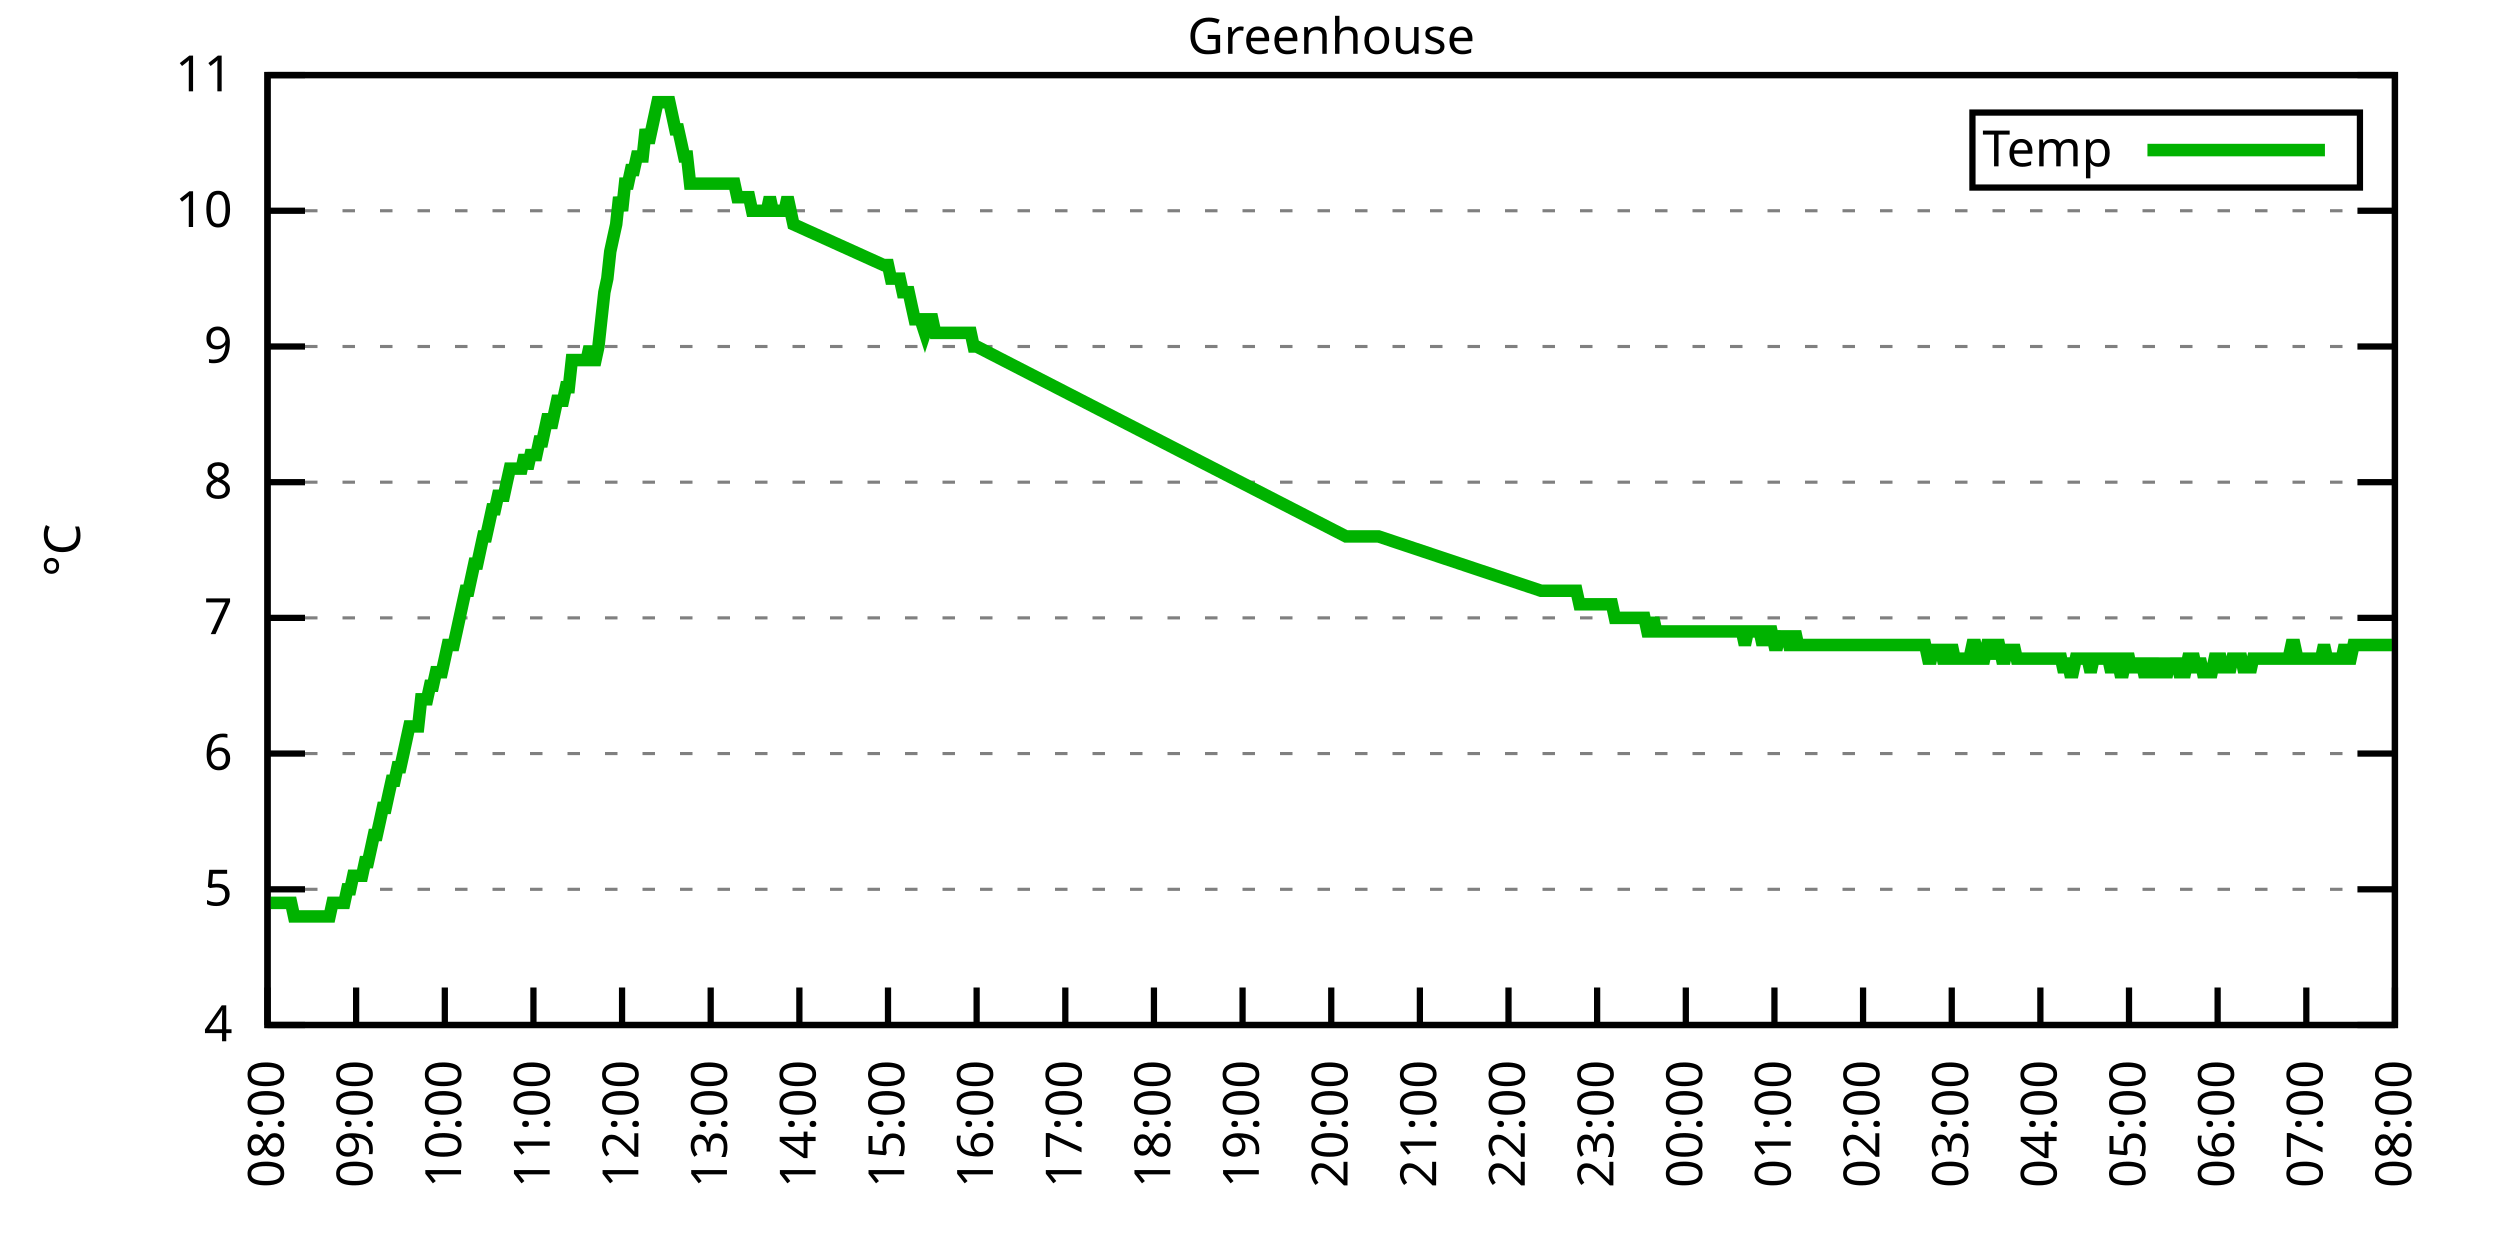
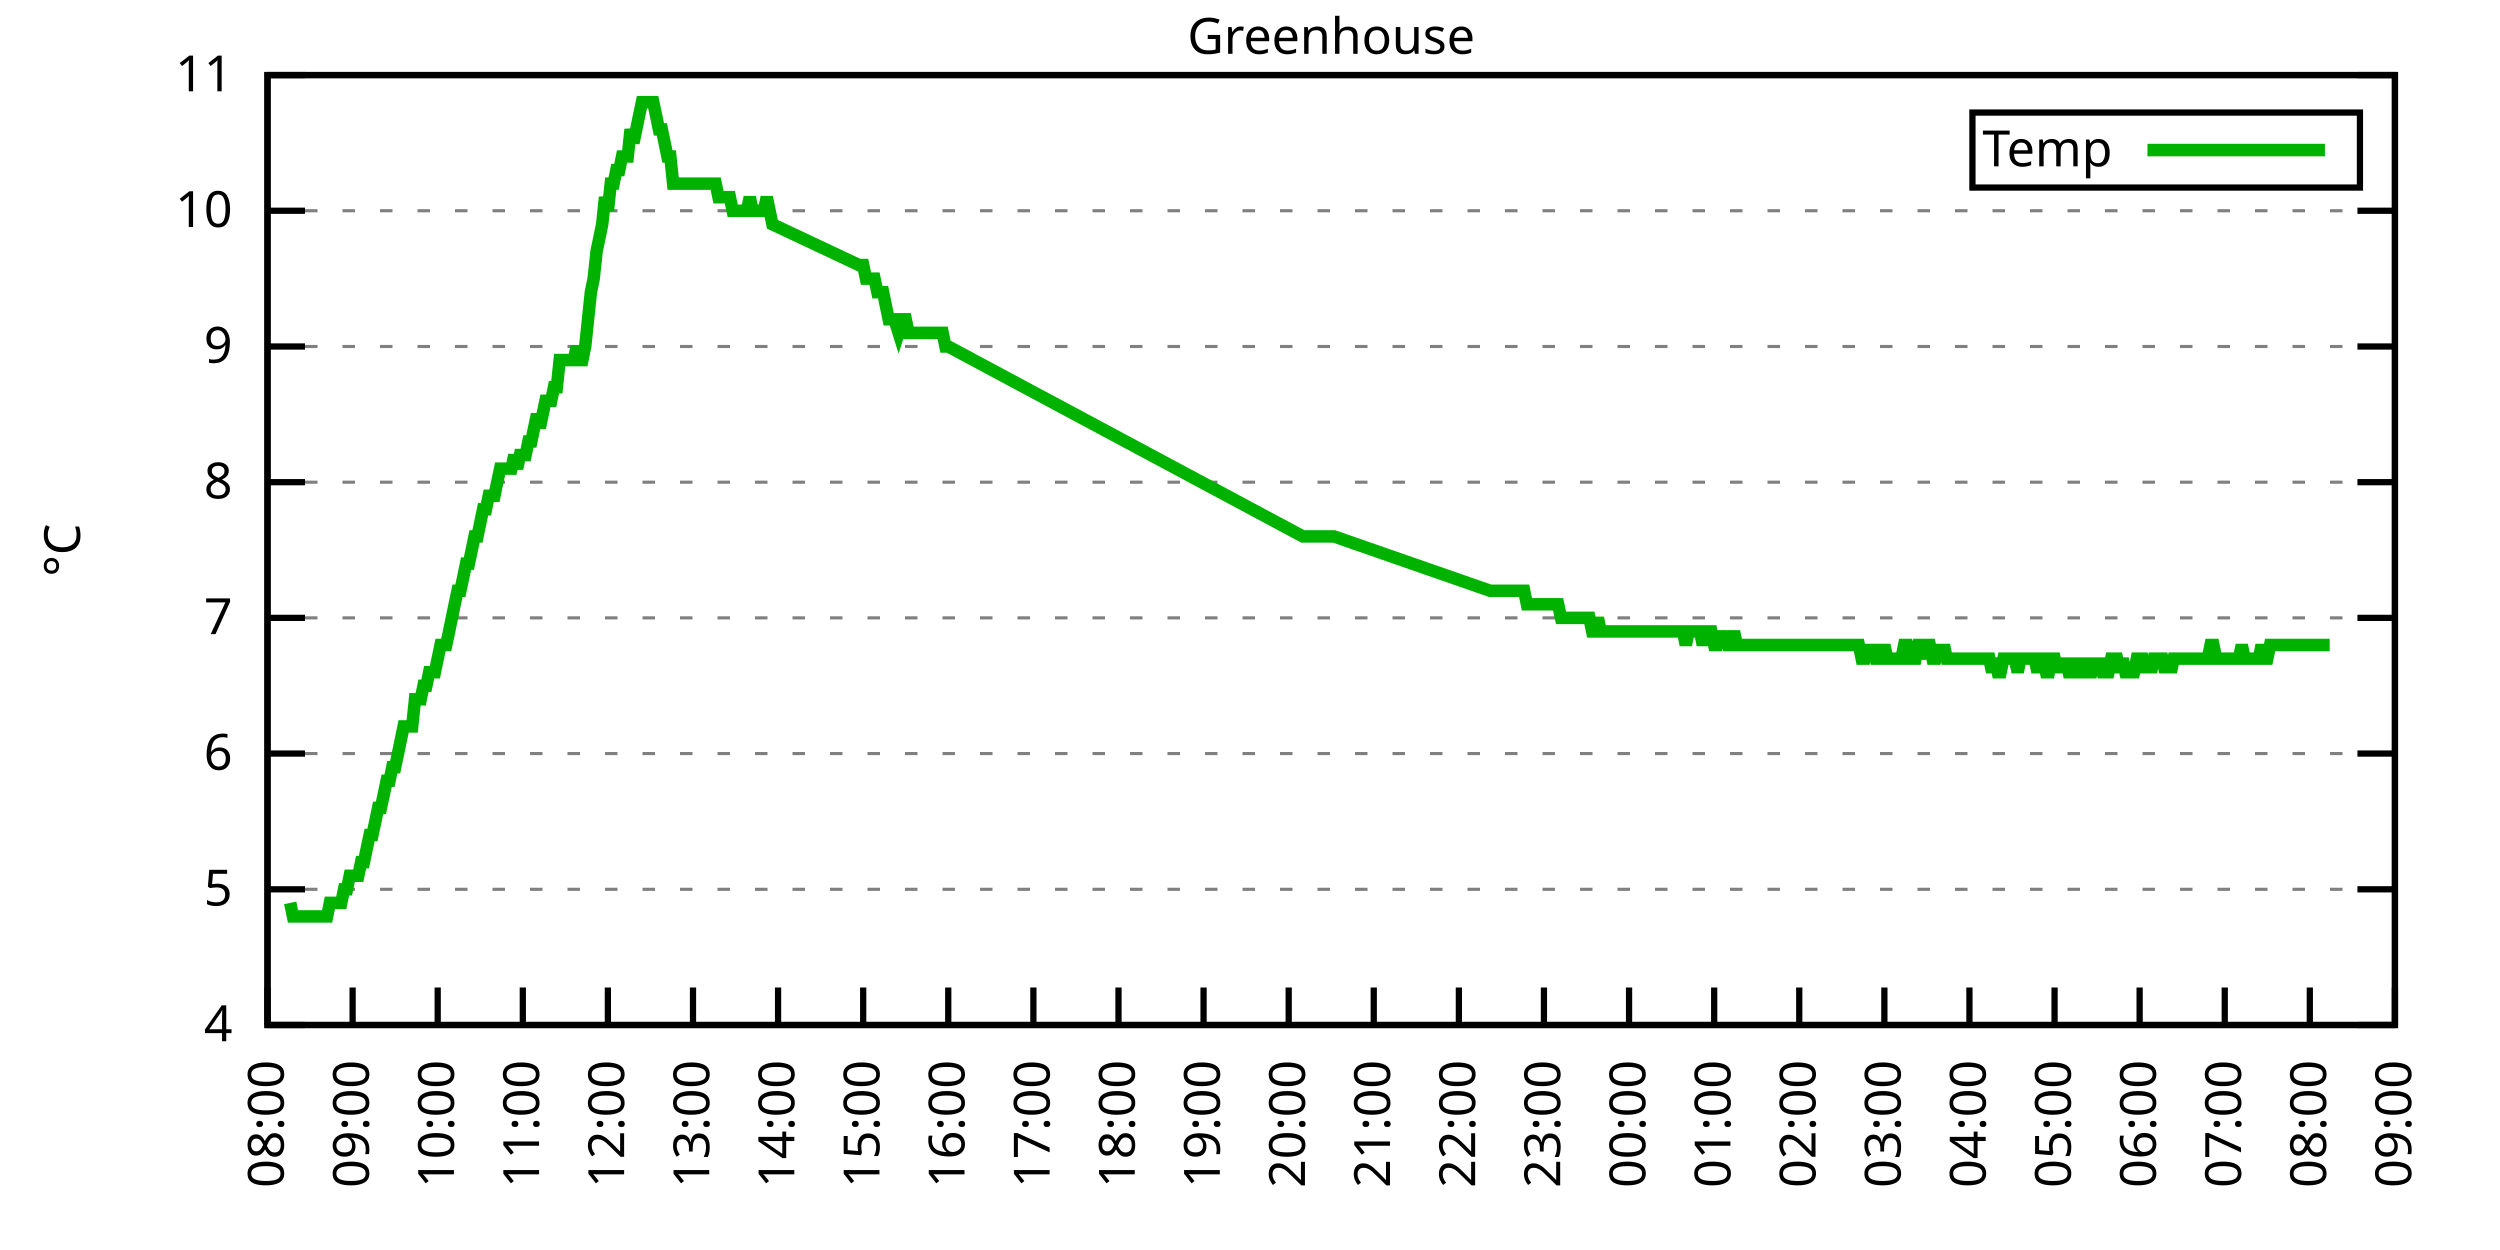
<svg xmlns="http://www.w3.org/2000/svg" xmlns:xlink="http://www.w3.org/1999/xlink" width="400" height="200" viewBox="0 0 400 200">
  <g id="gnuplot_canvas">
    <rect x="0" y="0" width="400" height="200" fill="none" />
    <defs>
      <circle id="gpDot" r="0.5" stroke-width="0.5" stroke="currentColor" />
      <path id="gpPt0" stroke-width="0.333" stroke="currentColor" d="M-1,0 h2 M0,-1 v2" />
      <path id="gpPt1" stroke-width="0.333" stroke="currentColor" d="M-1,-1 L1,1 M1,-1 L-1,1" />
      <path id="gpPt2" stroke-width="0.333" stroke="currentColor" d="M-1,0 L1,0 M0,-1 L0,1 M-1,-1 L1,1 M-1,1 L1,-1" />
      <rect id="gpPt3" stroke-width="0.333" stroke="currentColor" x="-1" y="-1" width="2" height="2" />
      <rect id="gpPt4" stroke-width="0.333" stroke="currentColor" fill="currentColor" x="-1" y="-1" width="2" height="2" />
      <circle id="gpPt5" stroke-width="0.333" stroke="currentColor" cx="0" cy="0" r="1" />
      <use xlink:href="#gpPt5" id="gpPt6" fill="currentColor" stroke="none" />
      <path id="gpPt7" stroke-width="0.333" stroke="currentColor" d="M0,-1.33 L-1.33,0.67 L1.33,0.67 z" />
      <use xlink:href="#gpPt7" id="gpPt8" fill="currentColor" stroke="none" />
      <use xlink:href="#gpPt7" id="gpPt9" stroke="currentColor" transform="rotate(180)" />
      <use xlink:href="#gpPt9" id="gpPt10" fill="currentColor" stroke="none" />
      <use xlink:href="#gpPt3" id="gpPt11" stroke="currentColor" transform="rotate(45)" />
      <use xlink:href="#gpPt11" id="gpPt12" fill="currentColor" stroke="none" />
      <path id="gpPt13" stroke-width="0.333" stroke="currentColor" d="M0,1.330 L1.265,0.411 L0.782,-1.067 L-0.782,-1.076 L-1.265,0.411 z" />
      <use xlink:href="#gpPt13" id="gpPt14" fill="currentColor" stroke="none" />
      <filter id="textbox" filterUnits="objectBoundingBox" x="0" y="0" height="1" width="1">
        <feFlood flood-color="white" flood-opacity="1" result="bgnd" />
        <feComposite in="SourceGraphic" in2="bgnd" operator="atop" />
      </filter>
      <filter id="greybox" filterUnits="objectBoundingBox" x="0" y="0" height="1" width="1">
        <feFlood flood-color="lightgrey" flood-opacity="1" result="grey" />
        <feComposite in="SourceGraphic" in2="grey" operator="atop" />
      </filter>
    </defs>
    <g fill="none" color="white" stroke="currentColor" stroke-width="1.00" stroke-linecap="butt" stroke-linejoin="miter">
</g>
    <g fill="none" color="black" stroke="currentColor" stroke-width="1.00" stroke-linecap="butt" stroke-linejoin="miter">
      <g stroke="none" shape-rendering="crispEdges">
        <polygon fill="rgb(255, 255, 255)" points="42.80,164.00 383.18,164.00 383.18,12.02 42.80,12.02 " />
      </g>
    </g>
    <g fill="none" color="black" stroke="currentColor" stroke-width="1.00" stroke-linecap="butt" stroke-linejoin="miter">
</g>
    <g fill="none" color="black" stroke="black" stroke-width="0.50" stroke-linecap="butt" stroke-linejoin="miter">
</g>
    <g fill="none" color="gray" stroke="currentColor" stroke-width="0.50" stroke-linecap="butt" stroke-linejoin="miter">
      <path stroke="gray" stroke-dasharray="2,4" class="gridline" d="M42.80,164.00 L383.19,164.00  " />
    </g>
    <g fill="none" color="gray" stroke="gray" stroke-width="1.00" stroke-linecap="butt" stroke-linejoin="miter">
</g>
    <g fill="none" color="black" stroke="currentColor" stroke-width="1.00" stroke-linecap="butt" stroke-linejoin="miter">
      <path stroke="black" d="M42.80,164.00 L48.80,164.00 M383.19,164.00 L377.19,164.00  " />
      <g transform="translate(37.20,166.60)" stroke="none" fill="black" font-family="Sans" font-size="8.00" text-anchor="end">
        <text>
          <tspan font-family="Sans"> 4</tspan>
        </text>
      </g>
    </g>
    <g fill="none" color="black" stroke="currentColor" stroke-width="1.00" stroke-linecap="butt" stroke-linejoin="miter">
</g>
    <g fill="none" color="black" stroke="black" stroke-width="0.50" stroke-linecap="butt" stroke-linejoin="miter">
</g>
    <g fill="none" color="gray" stroke="currentColor" stroke-width="0.50" stroke-linecap="butt" stroke-linejoin="miter">
      <path stroke="gray" stroke-dasharray="2,4" class="gridline" d="M42.80,142.29 L383.19,142.29  " />
    </g>
    <g fill="none" color="gray" stroke="gray" stroke-width="1.00" stroke-linecap="butt" stroke-linejoin="miter">
</g>
    <g fill="none" color="black" stroke="currentColor" stroke-width="1.00" stroke-linecap="butt" stroke-linejoin="miter">
      <path stroke="black" d="M42.80,142.29 L48.80,142.29 M383.19,142.29 L377.19,142.29  " />
      <g transform="translate(37.20,144.89)" stroke="none" fill="black" font-family="Sans" font-size="8.00" text-anchor="end">
        <text>
          <tspan font-family="Sans"> 5</tspan>
        </text>
      </g>
    </g>
    <g fill="none" color="black" stroke="currentColor" stroke-width="1.00" stroke-linecap="butt" stroke-linejoin="miter">
</g>
    <g fill="none" color="black" stroke="black" stroke-width="0.50" stroke-linecap="butt" stroke-linejoin="miter">
</g>
    <g fill="none" color="gray" stroke="currentColor" stroke-width="0.50" stroke-linecap="butt" stroke-linejoin="miter">
      <path stroke="gray" stroke-dasharray="2,4" class="gridline" d="M42.80,120.57 L383.19,120.57  " />
    </g>
    <g fill="none" color="gray" stroke="gray" stroke-width="1.00" stroke-linecap="butt" stroke-linejoin="miter">
</g>
    <g fill="none" color="black" stroke="currentColor" stroke-width="1.00" stroke-linecap="butt" stroke-linejoin="miter">
      <path stroke="black" d="M42.80,120.57 L48.80,120.57 M383.19,120.57 L377.19,120.57  " />
      <g transform="translate(37.20,123.17)" stroke="none" fill="black" font-family="Sans" font-size="8.00" text-anchor="end">
        <text>
          <tspan font-family="Sans"> 6</tspan>
        </text>
      </g>
    </g>
    <g fill="none" color="black" stroke="currentColor" stroke-width="1.00" stroke-linecap="butt" stroke-linejoin="miter">
</g>
    <g fill="none" color="black" stroke="black" stroke-width="0.50" stroke-linecap="butt" stroke-linejoin="miter">
</g>
    <g fill="none" color="gray" stroke="currentColor" stroke-width="0.50" stroke-linecap="butt" stroke-linejoin="miter">
      <path stroke="gray" stroke-dasharray="2,4" class="gridline" d="M42.80,98.86 L383.19,98.86  " />
    </g>
    <g fill="none" color="gray" stroke="gray" stroke-width="1.00" stroke-linecap="butt" stroke-linejoin="miter">
</g>
    <g fill="none" color="black" stroke="currentColor" stroke-width="1.00" stroke-linecap="butt" stroke-linejoin="miter">
      <path stroke="black" d="M42.80,98.86 L48.80,98.86 M383.19,98.86 L377.19,98.86  " />
      <g transform="translate(37.20,101.46)" stroke="none" fill="black" font-family="Sans" font-size="8.00" text-anchor="end">
        <text>
          <tspan font-family="Sans"> 7</tspan>
        </text>
      </g>
    </g>
    <g fill="none" color="black" stroke="currentColor" stroke-width="1.00" stroke-linecap="butt" stroke-linejoin="miter">
</g>
    <g fill="none" color="black" stroke="black" stroke-width="0.50" stroke-linecap="butt" stroke-linejoin="miter">
</g>
    <g fill="none" color="gray" stroke="currentColor" stroke-width="0.50" stroke-linecap="butt" stroke-linejoin="miter">
      <path stroke="gray" stroke-dasharray="2,4" class="gridline" d="M42.80,77.15 L383.19,77.15  " />
    </g>
    <g fill="none" color="gray" stroke="gray" stroke-width="1.00" stroke-linecap="butt" stroke-linejoin="miter">
</g>
    <g fill="none" color="black" stroke="currentColor" stroke-width="1.00" stroke-linecap="butt" stroke-linejoin="miter">
      <path stroke="black" d="M42.80,77.15 L48.80,77.15 M383.19,77.15 L377.19,77.15  " />
      <g transform="translate(37.20,79.75)" stroke="none" fill="black" font-family="Sans" font-size="8.00" text-anchor="end">
        <text>
          <tspan font-family="Sans"> 8</tspan>
        </text>
      </g>
    </g>
    <g fill="none" color="black" stroke="currentColor" stroke-width="1.00" stroke-linecap="butt" stroke-linejoin="miter">
</g>
    <g fill="none" color="black" stroke="black" stroke-width="0.50" stroke-linecap="butt" stroke-linejoin="miter">
</g>
    <g fill="none" color="gray" stroke="currentColor" stroke-width="0.50" stroke-linecap="butt" stroke-linejoin="miter">
      <path stroke="gray" stroke-dasharray="2,4" class="gridline" d="M42.80,55.44 L383.19,55.44  " />
    </g>
    <g fill="none" color="gray" stroke="gray" stroke-width="1.00" stroke-linecap="butt" stroke-linejoin="miter">
</g>
    <g fill="none" color="black" stroke="currentColor" stroke-width="1.00" stroke-linecap="butt" stroke-linejoin="miter">
      <path stroke="black" d="M42.80,55.44 L48.80,55.44 M383.19,55.44 L377.19,55.44  " />
      <g transform="translate(37.20,58.04)" stroke="none" fill="black" font-family="Sans" font-size="8.00" text-anchor="end">
        <text>
          <tspan font-family="Sans"> 9</tspan>
        </text>
      </g>
    </g>
    <g fill="none" color="black" stroke="currentColor" stroke-width="1.00" stroke-linecap="butt" stroke-linejoin="miter">
</g>
    <g fill="none" color="black" stroke="black" stroke-width="0.50" stroke-linecap="butt" stroke-linejoin="miter">
</g>
    <g fill="none" color="gray" stroke="currentColor" stroke-width="0.50" stroke-linecap="butt" stroke-linejoin="miter">
      <path stroke="gray" stroke-dasharray="2,4" class="gridline" d="M42.80,33.72 L383.19,33.72  " />
    </g>
    <g fill="none" color="gray" stroke="gray" stroke-width="1.00" stroke-linecap="butt" stroke-linejoin="miter">
</g>
    <g fill="none" color="black" stroke="currentColor" stroke-width="1.00" stroke-linecap="butt" stroke-linejoin="miter">
      <path stroke="black" d="M42.80,33.72 L48.80,33.72 M383.19,33.72 L377.19,33.72  " />
      <g transform="translate(37.20,36.32)" stroke="none" fill="black" font-family="Sans" font-size="8.00" text-anchor="end">
        <text>
          <tspan font-family="Sans"> 10</tspan>
        </text>
      </g>
    </g>
    <g fill="none" color="black" stroke="currentColor" stroke-width="1.00" stroke-linecap="butt" stroke-linejoin="miter">
</g>
    <g fill="none" color="black" stroke="black" stroke-width="0.50" stroke-linecap="butt" stroke-linejoin="miter">
</g>
    <g fill="none" color="gray" stroke="currentColor" stroke-width="0.50" stroke-linecap="butt" stroke-linejoin="miter">
      <path stroke="gray" stroke-dasharray="2,4" class="gridline" d="M42.80,12.01 L383.19,12.01  " />
    </g>
    <g fill="none" color="gray" stroke="gray" stroke-width="1.00" stroke-linecap="butt" stroke-linejoin="miter">
</g>
    <g fill="none" color="black" stroke="currentColor" stroke-width="1.00" stroke-linecap="butt" stroke-linejoin="miter">
      <path stroke="black" d="M42.80,12.01 L48.80,12.01 M383.19,12.01 L377.19,12.01  " />
      <g transform="translate(37.20,14.61)" stroke="none" fill="black" font-family="Sans" font-size="8.00" text-anchor="end">
        <text>
          <tspan font-family="Sans"> 11</tspan>
        </text>
      </g>
    </g>
    <g fill="none" color="black" stroke="currentColor" stroke-width="1.00" stroke-linecap="butt" stroke-linejoin="miter">
      <path stroke="black" d="M42.80,164.00 L42.80,158.00  " />
      <g transform="translate(45.40,169.60) rotate(270.00)" stroke="none" fill="black" font-family="Sans" font-size="8.00" text-anchor="end">
        <text>
          <tspan font-family="Sans">08:00</tspan>
        </text>
      </g>
    </g>
    <g fill="none" color="black" stroke="currentColor" stroke-width="1.00" stroke-linecap="butt" stroke-linejoin="miter">
-       <path stroke="black" d="M56.98,164.00 L56.98,158.00  " />
-       <g transform="translate(59.58,169.60) rotate(270.00)" stroke="none" fill="black" font-family="Sans" font-size="8.00" text-anchor="end">
+       <path stroke="black" d="M56.42,164.00 L56.42,158.00  " />
+       <g transform="translate(59.02,169.60) rotate(270.00)" stroke="none" fill="black" font-family="Sans" font-size="8.00" text-anchor="end">
        <text>
          <tspan font-family="Sans">09:00</tspan>
        </text>
      </g>
    </g>
    <g fill="none" color="black" stroke="currentColor" stroke-width="1.00" stroke-linecap="butt" stroke-linejoin="miter">
-       <path stroke="black" d="M71.17,164.00 L71.17,158.00  " />
-       <g transform="translate(73.77,169.60) rotate(270.00)" stroke="none" fill="black" font-family="Sans" font-size="8.00" text-anchor="end">
+       <path stroke="black" d="M70.03,164.00 L70.03,158.00  " />
+       <g transform="translate(72.63,169.60) rotate(270.00)" stroke="none" fill="black" font-family="Sans" font-size="8.00" text-anchor="end">
        <text>
          <tspan font-family="Sans">10:00</tspan>
        </text>
      </g>
    </g>
    <g fill="none" color="black" stroke="currentColor" stroke-width="1.00" stroke-linecap="butt" stroke-linejoin="miter">
-       <path stroke="black" d="M85.35,164.00 L85.35,158.00  " />
-       <g transform="translate(87.95,169.60) rotate(270.00)" stroke="none" fill="black" font-family="Sans" font-size="8.00" text-anchor="end">
+       <path stroke="black" d="M83.65,164.00 L83.65,158.00  " />
+       <g transform="translate(86.25,169.60) rotate(270.00)" stroke="none" fill="black" font-family="Sans" font-size="8.00" text-anchor="end">
        <text>
          <tspan font-family="Sans">11:00</tspan>
        </text>
      </g>
    </g>
    <g fill="none" color="black" stroke="currentColor" stroke-width="1.00" stroke-linecap="butt" stroke-linejoin="miter">
-       <path stroke="black" d="M99.53,164.00 L99.53,158.00  " />
-       <g transform="translate(102.13,169.60) rotate(270.00)" stroke="none" fill="black" font-family="Sans" font-size="8.00" text-anchor="end">
+       <path stroke="black" d="M97.26,164.00 L97.26,158.00  " />
+       <g transform="translate(99.86,169.60) rotate(270.00)" stroke="none" fill="black" font-family="Sans" font-size="8.00" text-anchor="end">
        <text>
          <tspan font-family="Sans">12:00</tspan>
        </text>
      </g>
    </g>
    <g fill="none" color="black" stroke="currentColor" stroke-width="1.00" stroke-linecap="butt" stroke-linejoin="miter">
-       <path stroke="black" d="M113.71,164.00 L113.71,158.00  " />
-       <g transform="translate(116.31,169.60) rotate(270.00)" stroke="none" fill="black" font-family="Sans" font-size="8.00" text-anchor="end">
+       <path stroke="black" d="M110.88,164.00 L110.88,158.00  " />
+       <g transform="translate(113.48,169.60) rotate(270.00)" stroke="none" fill="black" font-family="Sans" font-size="8.00" text-anchor="end">
        <text>
          <tspan font-family="Sans">13:00</tspan>
        </text>
      </g>
    </g>
    <g fill="none" color="black" stroke="currentColor" stroke-width="1.00" stroke-linecap="butt" stroke-linejoin="miter">
-       <path stroke="black" d="M127.90,164.00 L127.90,158.00  " />
-       <g transform="translate(130.50,169.60) rotate(270.00)" stroke="none" fill="black" font-family="Sans" font-size="8.00" text-anchor="end">
+       <path stroke="black" d="M124.49,164.00 L124.49,158.00  " />
+       <g transform="translate(127.09,169.60) rotate(270.00)" stroke="none" fill="black" font-family="Sans" font-size="8.00" text-anchor="end">
        <text>
          <tspan font-family="Sans">14:00</tspan>
        </text>
      </g>
    </g>
    <g fill="none" color="black" stroke="currentColor" stroke-width="1.00" stroke-linecap="butt" stroke-linejoin="miter">
-       <path stroke="black" d="M142.08,164.00 L142.08,158.00  " />
-       <g transform="translate(144.68,169.60) rotate(270.00)" stroke="none" fill="black" font-family="Sans" font-size="8.00" text-anchor="end">
+       <path stroke="black" d="M138.11,164.00 L138.11,158.00  " />
+       <g transform="translate(140.71,169.60) rotate(270.00)" stroke="none" fill="black" font-family="Sans" font-size="8.00" text-anchor="end">
        <text>
          <tspan font-family="Sans">15:00</tspan>
        </text>
      </g>
    </g>
    <g fill="none" color="black" stroke="currentColor" stroke-width="1.00" stroke-linecap="butt" stroke-linejoin="miter">
-       <path stroke="black" d="M156.26,164.00 L156.26,158.00  " />
-       <g transform="translate(158.86,169.60) rotate(270.00)" stroke="none" fill="black" font-family="Sans" font-size="8.00" text-anchor="end">
+       <path stroke="black" d="M151.72,164.00 L151.72,158.00  " />
+       <g transform="translate(154.32,169.60) rotate(270.00)" stroke="none" fill="black" font-family="Sans" font-size="8.00" text-anchor="end">
        <text>
          <tspan font-family="Sans">16:00</tspan>
        </text>
      </g>
    </g>
    <g fill="none" color="black" stroke="currentColor" stroke-width="1.00" stroke-linecap="butt" stroke-linejoin="miter">
-       <path stroke="black" d="M170.45,164.00 L170.45,158.00  " />
-       <g transform="translate(173.05,169.60) rotate(270.00)" stroke="none" fill="black" font-family="Sans" font-size="8.00" text-anchor="end">
+       <path stroke="black" d="M165.34,164.00 L165.34,158.00  " />
+       <g transform="translate(167.94,169.60) rotate(270.00)" stroke="none" fill="black" font-family="Sans" font-size="8.00" text-anchor="end">
        <text>
          <tspan font-family="Sans">17:00</tspan>
        </text>
      </g>
    </g>
    <g fill="none" color="black" stroke="currentColor" stroke-width="1.00" stroke-linecap="butt" stroke-linejoin="miter">
-       <path stroke="black" d="M184.63,164.00 L184.63,158.00  " />
-       <g transform="translate(187.23,169.60) rotate(270.00)" stroke="none" fill="black" font-family="Sans" font-size="8.00" text-anchor="end">
+       <path stroke="black" d="M178.96,164.00 L178.96,158.00  " />
+       <g transform="translate(181.56,169.60) rotate(270.00)" stroke="none" fill="black" font-family="Sans" font-size="8.00" text-anchor="end">
        <text>
          <tspan font-family="Sans">18:00</tspan>
        </text>
      </g>
    </g>
    <g fill="none" color="black" stroke="currentColor" stroke-width="1.00" stroke-linecap="butt" stroke-linejoin="miter">
-       <path stroke="black" d="M198.81,164.00 L198.81,158.00  " />
-       <g transform="translate(201.41,169.60) rotate(270.00)" stroke="none" fill="black" font-family="Sans" font-size="8.00" text-anchor="end">
+       <path stroke="black" d="M192.57,164.00 L192.57,158.00  " />
+       <g transform="translate(195.17,169.60) rotate(270.00)" stroke="none" fill="black" font-family="Sans" font-size="8.00" text-anchor="end">
        <text>
          <tspan font-family="Sans">19:00</tspan>
        </text>
      </g>
    </g>
    <g fill="none" color="black" stroke="currentColor" stroke-width="1.00" stroke-linecap="butt" stroke-linejoin="miter">
-       <path stroke="black" d="M213.00,164.00 L213.00,158.00  " />
-       <g transform="translate(215.60,169.60) rotate(270.00)" stroke="none" fill="black" font-family="Sans" font-size="8.00" text-anchor="end">
+       <path stroke="black" d="M206.19,164.00 L206.19,158.00  " />
+       <g transform="translate(208.79,169.60) rotate(270.00)" stroke="none" fill="black" font-family="Sans" font-size="8.00" text-anchor="end">
        <text>
          <tspan font-family="Sans">20:00</tspan>
        </text>
      </g>
    </g>
    <g fill="none" color="black" stroke="currentColor" stroke-width="1.00" stroke-linecap="butt" stroke-linejoin="miter">
-       <path stroke="black" d="M227.18,164.00 L227.18,158.00  " />
-       <g transform="translate(229.78,169.60) rotate(270.00)" stroke="none" fill="black" font-family="Sans" font-size="8.00" text-anchor="end">
+       <path stroke="black" d="M219.80,164.00 L219.80,158.00  " />
+       <g transform="translate(222.40,169.60) rotate(270.00)" stroke="none" fill="black" font-family="Sans" font-size="8.00" text-anchor="end">
        <text>
          <tspan font-family="Sans">21:00</tspan>
        </text>
      </g>
    </g>
    <g fill="none" color="black" stroke="currentColor" stroke-width="1.00" stroke-linecap="butt" stroke-linejoin="miter">
-       <path stroke="black" d="M241.36,164.00 L241.36,158.00  " />
-       <g transform="translate(243.96,169.60) rotate(270.00)" stroke="none" fill="black" font-family="Sans" font-size="8.00" text-anchor="end">
+       <path stroke="black" d="M233.42,164.00 L233.42,158.00  " />
+       <g transform="translate(236.02,169.60) rotate(270.00)" stroke="none" fill="black" font-family="Sans" font-size="8.00" text-anchor="end">
        <text>
          <tspan font-family="Sans">22:00</tspan>
        </text>
      </g>
    </g>
    <g fill="none" color="black" stroke="currentColor" stroke-width="1.00" stroke-linecap="butt" stroke-linejoin="miter">
-       <path stroke="black" d="M255.54,164.00 L255.54,158.00  " />
-       <g transform="translate(258.14,169.60) rotate(270.00)" stroke="none" fill="black" font-family="Sans" font-size="8.00" text-anchor="end">
+       <path stroke="black" d="M247.03,164.00 L247.03,158.00  " />
+       <g transform="translate(249.63,169.60) rotate(270.00)" stroke="none" fill="black" font-family="Sans" font-size="8.00" text-anchor="end">
        <text>
          <tspan font-family="Sans">23:00</tspan>
        </text>
      </g>
    </g>
    <g fill="none" color="black" stroke="currentColor" stroke-width="1.00" stroke-linecap="butt" stroke-linejoin="miter">
-       <path stroke="black" d="M269.73,164.00 L269.73,158.00  " />
-       <g transform="translate(272.33,169.60) rotate(270.00)" stroke="none" fill="black" font-family="Sans" font-size="8.00" text-anchor="end">
+       <path stroke="black" d="M260.65,164.00 L260.65,158.00  " />
+       <g transform="translate(263.25,169.60) rotate(270.00)" stroke="none" fill="black" font-family="Sans" font-size="8.00" text-anchor="end">
        <text>
          <tspan font-family="Sans">00:00</tspan>
        </text>
      </g>
    </g>
    <g fill="none" color="black" stroke="currentColor" stroke-width="1.00" stroke-linecap="butt" stroke-linejoin="miter">
-       <path stroke="black" d="M283.91,164.00 L283.91,158.00  " />
-       <g transform="translate(286.51,169.60) rotate(270.00)" stroke="none" fill="black" font-family="Sans" font-size="8.00" text-anchor="end">
+       <path stroke="black" d="M274.27,164.00 L274.27,158.00  " />
+       <g transform="translate(276.87,169.60) rotate(270.00)" stroke="none" fill="black" font-family="Sans" font-size="8.00" text-anchor="end">
        <text>
          <tspan font-family="Sans">01:00</tspan>
        </text>
      </g>
    </g>
    <g fill="none" color="black" stroke="currentColor" stroke-width="1.00" stroke-linecap="butt" stroke-linejoin="miter">
-       <path stroke="black" d="M298.09,164.00 L298.09,158.00  " />
-       <g transform="translate(300.69,169.60) rotate(270.00)" stroke="none" fill="black" font-family="Sans" font-size="8.00" text-anchor="end">
+       <path stroke="black" d="M287.88,164.00 L287.88,158.00  " />
+       <g transform="translate(290.48,169.60) rotate(270.00)" stroke="none" fill="black" font-family="Sans" font-size="8.00" text-anchor="end">
        <text>
          <tspan font-family="Sans">02:00</tspan>
        </text>
      </g>
    </g>
    <g fill="none" color="black" stroke="currentColor" stroke-width="1.00" stroke-linecap="butt" stroke-linejoin="miter">
-       <path stroke="black" d="M312.28,164.00 L312.28,158.00  " />
-       <g transform="translate(314.88,169.60) rotate(270.00)" stroke="none" fill="black" font-family="Sans" font-size="8.00" text-anchor="end">
+       <path stroke="black" d="M301.50,164.00 L301.50,158.00  " />
+       <g transform="translate(304.10,169.60) rotate(270.00)" stroke="none" fill="black" font-family="Sans" font-size="8.00" text-anchor="end">
        <text>
          <tspan font-family="Sans">03:00</tspan>
        </text>
      </g>
    </g>
    <g fill="none" color="black" stroke="currentColor" stroke-width="1.00" stroke-linecap="butt" stroke-linejoin="miter">
-       <path stroke="black" d="M326.46,164.00 L326.46,158.00  " />
-       <g transform="translate(329.06,169.60) rotate(270.00)" stroke="none" fill="black" font-family="Sans" font-size="8.00" text-anchor="end">
+       <path stroke="black" d="M315.11,164.00 L315.11,158.00  " />
+       <g transform="translate(317.71,169.60) rotate(270.00)" stroke="none" fill="black" font-family="Sans" font-size="8.00" text-anchor="end">
        <text>
          <tspan font-family="Sans">04:00</tspan>
        </text>
      </g>
    </g>
    <g fill="none" color="black" stroke="currentColor" stroke-width="1.00" stroke-linecap="butt" stroke-linejoin="miter">
-       <path stroke="black" d="M340.64,164.00 L340.64,158.00  " />
-       <g transform="translate(343.24,169.60) rotate(270.00)" stroke="none" fill="black" font-family="Sans" font-size="8.00" text-anchor="end">
+       <path stroke="black" d="M328.73,164.00 L328.73,158.00  " />
+       <g transform="translate(331.33,169.60) rotate(270.00)" stroke="none" fill="black" font-family="Sans" font-size="8.00" text-anchor="end">
        <text>
          <tspan font-family="Sans">05:00</tspan>
        </text>
      </g>
    </g>
    <g fill="none" color="black" stroke="currentColor" stroke-width="1.00" stroke-linecap="butt" stroke-linejoin="miter">
-       <path stroke="black" d="M354.82,164.00 L354.82,158.00  " />
-       <g transform="translate(357.42,169.60) rotate(270.00)" stroke="none" fill="black" font-family="Sans" font-size="8.00" text-anchor="end">
+       <path stroke="black" d="M342.34,164.00 L342.34,158.00  " />
+       <g transform="translate(344.94,169.60) rotate(270.00)" stroke="none" fill="black" font-family="Sans" font-size="8.00" text-anchor="end">
        <text>
          <tspan font-family="Sans">06:00</tspan>
        </text>
      </g>
    </g>
    <g fill="none" color="black" stroke="currentColor" stroke-width="1.00" stroke-linecap="butt" stroke-linejoin="miter">
-       <path stroke="black" d="M369.01,164.00 L369.01,158.00  " />
-       <g transform="translate(371.61,169.60) rotate(270.00)" stroke="none" fill="black" font-family="Sans" font-size="8.00" text-anchor="end">
+       <path stroke="black" d="M355.96,164.00 L355.96,158.00  " />
+       <g transform="translate(358.56,169.60) rotate(270.00)" stroke="none" fill="black" font-family="Sans" font-size="8.00" text-anchor="end">
        <text>
          <tspan font-family="Sans">07:00</tspan>
+         </text>
+       </g>
+     </g>
+     <g fill="none" color="black" stroke="currentColor" stroke-width="1.00" stroke-linecap="butt" stroke-linejoin="miter">
+       <path stroke="black" d="M369.57,164.00 L369.57,158.00  " />
+       <g transform="translate(372.17,169.60) rotate(270.00)" stroke="none" fill="black" font-family="Sans" font-size="8.00" text-anchor="end">
+         <text>
+           <tspan font-family="Sans">08:00</tspan>
        </text>
      </g>
    </g>
    <g fill="none" color="black" stroke="currentColor" stroke-width="1.00" stroke-linecap="butt" stroke-linejoin="miter">
      <path stroke="black" d="M383.19,164.00 L383.19,158.00  " />
      <g transform="translate(385.79,169.60) rotate(270.00)" stroke="none" fill="black" font-family="Sans" font-size="8.00" text-anchor="end">
        <text>
-           <tspan font-family="Sans">08:00</tspan>
+           <tspan font-family="Sans">09:00</tspan>
        </text>
      </g>
    </g>
    <g fill="none" color="black" stroke="currentColor" stroke-width="1.00" stroke-linecap="butt" stroke-linejoin="miter">
</g>
    <g fill="none" color="black" stroke="currentColor" stroke-width="1.00" stroke-linecap="butt" stroke-linejoin="miter">
      <path stroke="black" d="M42.80,12.01 L42.80,164.00 L383.19,164.00 L383.19,12.01 L42.80,12.01 Z  " />
    </g>
    <g fill="none" color="black" stroke="currentColor" stroke-width="1.00" stroke-linecap="butt" stroke-linejoin="miter">
</g>
    <g fill="none" color="black" stroke="currentColor" stroke-width="1.00" stroke-linecap="butt" stroke-linejoin="miter">
      <path stroke="black" d="M315.59,30.01 L315.59,18.01 L377.59,18.01 L377.59,30.01 L315.59,30.01 Z  " />
    </g>
    <g id="Greenhouse_plot_1">
      <g fill="none" color="white" stroke="black" stroke-width="2.00" stroke-linecap="butt" stroke-linejoin="miter">
</g>
      <g fill="none" color="black" stroke="currentColor" stroke-width="2.00" stroke-linecap="butt" stroke-linejoin="miter">
        <g transform="translate(337.99,26.61)" stroke="none" fill="black" font-family="Sans" font-size="8.00" text-anchor="end">
          <text>
            <tspan font-family="Sans">Temp</tspan>
          </text>
        </g>
      </g>
      <g fill="none" color="black" stroke="currentColor" stroke-width="2.00" stroke-linecap="butt" stroke-linejoin="miter">
-         <path stroke="rgb(  0, 178,   0)" d="M343.59,24.01 L371.99,24.01 M43.27,144.46 L43.75,144.46 L44.22,144.46 L44.69,144.46 L45.16,144.46 L45.64,144.46   L46.11,144.46 L46.58,144.46 L47.05,146.63 L47.53,146.63 L48.00,146.63 L48.47,146.63 L48.95,146.63 L49.42,146.63   L49.89,146.63 L50.36,146.63 L50.84,146.63 L51.31,146.63 L51.78,146.63 L52.26,146.63 L52.73,146.63 L53.20,144.46   L53.67,144.46 L54.15,144.46 L54.62,144.46 L55.09,144.46 L55.56,142.29 L56.04,142.29 L56.51,140.12 L56.98,140.12   L57.46,140.12 L57.93,140.12 L58.40,137.94 L58.87,137.94 L59.35,135.77 L59.82,133.60 L60.29,133.60 L60.77,131.43   L61.24,129.26 L61.71,129.26 L62.18,127.09 L62.66,124.92 L63.13,124.92 L63.60,122.75 L64.07,122.75 L64.55,120.57   L65.02,118.40 L65.49,116.23 L65.97,116.23 L66.44,116.23 L66.91,116.23 L67.38,111.89 L67.86,111.89 L68.33,111.89   L68.80,109.72 L69.27,109.72 L69.75,107.55 L70.22,107.55 L70.69,107.55 L71.17,105.38 L71.64,103.20 L72.11,103.20   L72.58,103.20 L73.06,101.03 L73.53,98.86 L74.00,96.69 L74.48,94.52 L74.95,94.52 L75.42,92.35 L75.89,90.18   L76.37,90.18 L76.84,88.00 L77.31,85.83 L77.78,85.83 L78.26,83.66 L78.73,81.49 L79.20,81.49 L79.68,79.32   L80.15,79.32 L80.62,79.32 L81.09,77.15 L81.57,74.98 L82.04,74.98 L82.51,74.98 L82.98,74.98 L83.46,74.98   L83.93,72.81 L84.40,74.98 L84.88,72.81 L85.35,72.81 L85.82,72.81 L86.29,70.63 L86.77,70.63 L87.24,68.46   L87.71,66.29 L88.19,68.46 L88.66,66.29 L89.13,64.12 L89.60,64.12 L90.08,64.12 L90.55,61.95 L91.02,61.95   L91.49,57.61 L91.97,57.61 L92.44,57.61 L92.91,57.61 L93.39,57.61 L93.86,57.61 L94.33,55.44 L94.80,57.61   L95.28,57.61 L95.75,55.44 L96.22,51.09 L96.70,46.75 L97.17,44.58 L97.64,40.24 L98.11,38.07 L98.59,35.89   L99.06,31.55 L99.53,33.72 L100.00,29.38 L100.48,29.38 L100.95,27.21 L101.42,27.21 L101.90,25.04 L102.37,25.04   L102.84,25.04 L103.31,20.70 L103.79,22.87 L104.26,20.70 L104.73,18.52 L105.20,16.35 L105.68,16.35 L106.15,16.35   L106.62,16.35 L107.10,16.35 L107.57,18.52 L108.04,20.70 L108.51,20.70 L108.99,22.87 L109.46,25.04 L109.93,25.04   L110.41,29.38 L110.88,29.38 L111.35,29.38 L111.82,29.38 L112.30,29.38 L112.77,29.38 L113.24,29.38 L113.71,29.38   L114.19,29.38 L114.66,29.38 L115.13,29.38 L115.61,29.38 L116.08,29.38 L116.55,29.38 L117.02,29.38 L117.50,29.38   L117.97,31.55 L118.44,31.55 L118.91,31.55 L119.39,31.55 L119.86,31.55 L120.33,33.72 L120.81,33.72 L121.28,33.72   L121.75,33.72 L122.22,33.72 L122.70,33.72 L123.17,31.55 L123.64,33.72 L124.12,33.72 L124.59,33.72 L125.06,33.72   L125.53,33.72 L126.01,31.55 L126.48,33.72 L126.95,35.89 L141.37,42.41 L142.08,42.41 L142.55,44.58 L143.03,44.58   L143.50,44.58 L143.97,44.58 L144.44,46.75 L144.92,46.75 L145.39,46.75 L145.86,48.92 L146.34,51.09 L146.81,51.09   L147.28,51.09 L147.99,53.26 L148.70,51.09 L149.17,51.09 L149.64,53.26 L150.12,53.26 L150.59,53.26 L151.06,53.26   L151.54,53.26 L152.01,53.26 L152.48,53.26 L152.95,53.26 L153.43,53.26 L153.90,53.26 L154.37,53.26 L154.85,53.26   L155.32,53.26 L155.79,55.44 L156.26,55.44 L215.36,85.83 L216.30,85.83 L216.78,85.83 L217.25,85.83 L217.72,85.83   L218.20,85.83 L218.67,85.83 L219.14,85.83 L219.61,85.83 L220.09,85.83 L220.56,85.83 L246.56,94.52 L247.51,94.52   L247.98,94.52 L248.45,94.52 L248.93,94.52 L249.40,94.52 L249.87,94.52 L250.34,94.52 L250.82,94.52 L251.29,94.52   L251.76,94.52 L252.23,94.52 L252.71,96.69 L253.18,96.69 L253.65,96.69 L254.13,96.69 L254.60,96.69 L255.07,96.69   L255.54,96.69 L256.02,96.69 L256.49,96.69 L256.96,96.69 L257.43,96.69 L257.91,96.69 L258.38,98.86 L258.85,98.86   L259.33,98.86 L259.80,98.86 L260.27,98.86 L260.74,98.86 L261.22,98.86 L261.69,98.86 L262.16,98.86 L262.64,98.86   L263.11,98.86 L263.58,101.03 L264.05,101.03 L264.53,98.86 L265.00,101.03 L265.47,101.03 L265.94,101.03 L266.42,101.03   L266.89,101.03 L267.36,101.03 L267.84,101.03 L268.31,101.03 L268.78,101.03 L269.25,101.03 L269.73,101.03 L270.20,101.03   L270.67,101.03 L271.14,101.03 L271.62,101.03 L272.09,101.03 L272.56,101.03 L273.04,101.03 L273.51,101.03 L273.98,101.03   L274.45,101.03 L274.93,101.03 L275.40,101.03 L275.87,101.03 L276.35,101.03 L276.82,101.03 L277.29,101.03 L277.76,101.03   L278.24,101.03 L278.71,101.03 L279.18,103.20 L279.65,101.03 L280.13,101.03 L280.60,101.03 L281.07,101.03 L281.55,101.03   L282.02,103.20 L282.49,101.03 L282.96,101.03 L283.44,101.03 L283.91,103.20 L284.38,103.20 L284.86,101.03 L285.33,103.20   L285.80,101.03 L286.27,103.20 L286.75,103.20 L287.22,101.03 L287.69,103.20 L288.16,103.20 L288.64,103.20 L289.11,103.20   L289.58,103.20 L290.06,103.20 L290.53,103.20 L291.00,103.20 L291.47,103.20 L291.95,103.20 L292.42,103.20 L292.89,103.20   L293.36,103.20 L293.84,103.20 L294.31,103.20 L294.78,103.20 L295.26,103.20 L295.73,103.20 L296.20,103.20 L296.67,103.20   L297.15,103.20 L297.62,103.20 L298.09,103.20 L298.57,103.20 L299.04,103.20 L299.51,103.20 L299.98,103.20 L300.46,103.20   L300.93,103.20 L301.40,103.20 L301.87,103.20 L302.35,103.20 L302.82,103.20 L303.29,103.20 L303.77,103.20 L304.24,103.20   L304.71,103.20 L305.18,103.20 L305.66,103.20 L306.13,103.20 L306.60,103.20 L307.08,103.20 L307.55,103.20 L308.02,103.20   L308.49,105.38 L308.97,105.38 L309.44,103.20 L309.91,105.38 L310.38,103.20 L310.86,105.38 L311.33,105.38 L311.80,105.38   L312.28,103.20 L312.75,105.38 L313.22,105.38 L313.69,105.38 L314.17,105.38 L314.64,105.38 L315.11,105.38 L315.58,103.20   L316.06,103.20 L316.53,105.38 L317.00,105.38 L317.48,105.38 L317.95,103.20 L318.42,103.20 L318.89,105.38 L319.37,103.20   L319.84,103.20 L320.31,105.38 L320.79,105.38 L321.26,103.20 L321.73,105.38 L322.20,103.20 L322.68,105.38 L323.15,105.38   L323.62,105.38 L324.09,105.38 L324.57,105.38 L325.04,105.38 L325.51,105.38 L325.99,105.38 L326.46,105.38 L326.93,105.38   L327.40,105.38 L327.88,105.38 L328.35,105.38 L328.82,105.38 L329.29,105.38 L329.77,105.38 L330.24,107.55 L330.71,105.38   L331.19,107.55 L331.66,107.55 L332.13,105.38 L332.60,105.38 L333.08,105.38 L333.55,105.38 L334.02,105.38 L334.50,107.55   L334.97,105.38 L335.44,105.38 L335.91,105.38 L336.39,105.38 L336.86,105.38 L337.33,105.38 L337.80,107.55 L338.28,105.38   L338.75,105.38 L339.22,107.55 L339.70,107.55 L340.17,105.38 L340.64,105.38 L341.11,107.55 L341.59,105.38 L342.06,107.55   L342.53,105.38 L343.01,107.55 L343.48,107.55 L343.95,107.55 L344.42,105.38 L344.90,107.55 L345.37,107.55 L345.84,105.38   L346.31,107.55 L346.79,107.55 L347.26,105.38 L347.73,107.55 L348.21,105.38 L348.68,107.55 L349.15,107.55 L349.62,107.55   L350.10,105.38 L350.57,105.38 L351.04,105.38 L351.51,107.55 L351.99,105.38 L352.46,107.55 L352.93,107.55 L353.41,107.55   L353.88,107.55 L354.35,105.38 L354.82,105.38 L355.30,105.38 L355.77,107.55 L356.24,105.38 L356.72,107.55 L357.19,105.38   L357.66,105.38 L358.13,105.38 L358.61,105.38 L359.08,107.55 L359.55,105.38 L360.02,107.55 L360.50,105.38 L360.97,105.38   L361.44,105.38 L361.92,105.38 L362.39,105.38 L362.86,105.38 L363.33,105.38 L363.81,105.38 L364.28,105.38 L364.75,105.38   L365.22,105.38 L365.70,105.38 L366.17,105.38 L366.64,103.20 L367.12,103.20 L367.59,105.38 L368.06,105.38 L368.53,105.38   L369.01,105.38 L369.48,105.38 L369.95,105.38 L370.43,105.38 L370.90,105.38 L371.37,105.38 L371.84,103.20 L372.32,105.38   L372.79,105.38 L373.26,105.38 L373.73,105.38 L374.21,105.38 L374.68,105.38 L375.15,103.20 L375.63,105.38 L376.10,105.38   L376.57,103.20 L377.04,103.20 L377.52,103.20 L377.99,103.20 L378.46,103.20 L378.94,103.20 L379.41,103.20 L379.88,103.20   L380.35,103.20 L380.83,103.20 L381.30,103.20 L381.77,103.20 L382.24,103.20 L382.72,103.20 L383.19,103.20  " />
+         <path stroke="rgb(  0, 178,   0)" d="M343.59,24.01 L371.99,24.01 M46.43,144.46 L46.88,146.63 L47.34,146.63 L47.79,146.63 L48.25,146.63 L48.70,146.63   L49.15,146.63 L49.61,146.63 L50.06,146.63 L50.52,146.63 L50.97,146.63 L51.42,146.63 L51.88,146.63 L52.33,146.63   L52.78,144.46 L53.24,144.46 L53.69,144.46 L54.15,144.46 L54.60,144.46 L55.05,142.29 L55.51,142.29 L55.96,140.12   L56.42,140.12 L56.87,140.12 L57.32,140.12 L57.78,137.94 L58.23,137.94 L58.68,135.77 L59.14,133.60 L59.59,133.60   L60.05,131.43 L60.50,129.26 L60.95,129.26 L61.41,127.09 L61.86,124.92 L62.32,124.92 L62.77,122.75 L63.22,122.75   L63.68,120.57 L64.13,118.40 L64.58,116.23 L65.04,116.23 L65.49,116.23 L65.95,116.23 L66.40,111.89 L66.85,111.89   L67.31,111.89 L67.76,109.72 L68.22,109.72 L68.67,107.55 L69.12,107.55 L69.58,107.55 L70.03,105.38 L70.49,103.20   L70.94,103.20 L71.39,103.20 L71.85,101.03 L72.30,98.86 L72.75,96.69 L73.21,94.52 L73.66,94.52 L74.12,92.35   L74.57,90.18 L75.02,90.18 L75.48,88.00 L75.93,85.83 L76.39,85.83 L76.84,83.66 L77.29,81.49 L77.75,81.49   L78.20,79.32 L78.65,79.32 L79.11,79.32 L79.56,77.15 L80.02,74.98 L80.47,74.98 L80.92,74.98 L81.38,74.98   L81.83,74.98 L82.29,72.81 L82.74,74.98 L83.19,72.81 L83.65,72.81 L84.10,72.81 L84.55,70.63 L85.01,70.63   L85.46,68.46 L85.92,66.29 L86.37,68.46 L86.82,66.29 L87.28,64.12 L87.73,64.12 L88.19,64.12 L88.64,61.95   L89.09,61.95 L89.55,57.61 L90.00,57.61 L90.45,57.61 L90.91,57.61 L91.36,57.61 L91.82,57.61 L92.27,55.44   L92.72,57.61 L93.18,57.61 L93.63,55.44 L94.09,51.09 L94.54,46.75 L94.99,44.58 L95.45,40.24 L95.90,38.07   L96.35,35.89 L96.81,31.55 L97.26,33.72 L97.72,29.38 L98.17,29.38 L98.62,27.21 L99.08,27.21 L99.53,25.04   L99.99,25.04 L100.44,25.04 L100.89,20.70 L101.35,22.87 L101.80,20.70 L102.25,18.52 L102.71,16.35 L103.16,16.35   L103.62,16.35 L104.07,16.35 L104.52,16.35 L104.98,18.52 L105.43,20.70 L105.89,20.70 L106.34,22.87 L106.79,25.04   L107.25,25.04 L107.70,29.38 L108.15,29.38 L108.61,29.38 L109.06,29.38 L109.52,29.38 L109.97,29.38 L110.42,29.38   L110.88,29.38 L111.33,29.38 L111.79,29.38 L112.24,29.38 L112.69,29.38 L113.15,29.38 L113.60,29.38 L114.05,29.38   L114.51,29.38 L114.96,31.55 L115.42,31.55 L115.87,31.55 L116.32,31.55 L116.78,31.55 L117.23,33.72 L117.69,33.72   L118.14,33.72 L118.59,33.72 L119.05,33.72 L119.50,33.72 L119.96,31.55 L120.41,33.72 L120.86,33.72 L121.32,33.72   L121.77,33.72 L122.22,33.72 L122.68,31.55 L123.13,33.72 L123.59,35.89 L137.43,42.41 L138.11,42.41 L138.56,44.58   L139.02,44.58 L139.47,44.58 L139.92,44.58 L140.38,46.75 L140.83,46.75 L141.29,46.75 L141.74,48.92 L142.19,51.09   L142.65,51.09 L143.10,51.09 L143.78,53.26 L144.46,51.09 L144.92,51.09 L145.37,53.26 L145.82,53.26 L146.28,53.26   L146.73,53.26 L147.19,53.26 L147.64,53.26 L148.09,53.26 L148.55,53.26 L149.00,53.26 L149.46,53.26 L149.91,53.26   L150.36,53.26 L150.82,53.26 L151.27,55.44 L151.72,55.44 L208.46,85.83 L209.36,85.83 L209.82,85.83 L210.27,85.83   L210.73,85.83 L211.18,85.83 L211.63,85.83 L212.09,85.83 L212.54,85.83 L213.00,85.83 L213.45,85.83 L238.41,94.52   L239.32,94.52 L239.77,94.52 L240.23,94.52 L240.68,94.52 L241.13,94.52 L241.59,94.52 L242.04,94.52 L242.50,94.52   L242.95,94.52 L243.40,94.52 L243.86,94.52 L244.31,96.69 L244.76,96.69 L245.22,96.69 L245.67,96.69 L246.13,96.69   L246.58,96.69 L247.03,96.69 L247.49,96.69 L247.94,96.69 L248.40,96.69 L248.85,96.69 L249.30,96.69 L249.76,98.86   L250.21,98.86 L250.66,98.86 L251.12,98.86 L251.57,98.86 L252.03,98.86 L252.48,98.86 L252.93,98.86 L253.39,98.86   L253.84,98.86 L254.30,98.86 L254.75,101.03 L255.20,101.03 L255.66,98.86 L256.11,101.03 L256.56,101.03 L257.02,101.03   L257.47,101.03 L257.93,101.03 L258.38,101.03 L258.83,101.03 L259.29,101.03 L259.74,101.03 L260.20,101.03 L260.65,101.03   L261.10,101.03 L261.56,101.03 L262.01,101.03 L262.47,101.03 L262.92,101.03 L263.37,101.03 L263.83,101.03 L264.28,101.03   L264.73,101.03 L265.19,101.03 L265.64,101.03 L266.10,101.03 L266.55,101.03 L267.00,101.03 L267.46,101.03 L267.91,101.03   L268.37,101.03 L268.82,101.03 L269.27,101.03 L269.73,103.20 L270.18,101.03 L270.63,101.03 L271.09,101.03 L271.54,101.03   L272.00,101.03 L272.45,103.20 L272.90,101.03 L273.36,101.03 L273.81,101.03 L274.27,103.20 L274.72,103.20 L275.17,101.03   L275.63,103.20 L276.08,101.03 L276.53,103.20 L276.99,103.20 L277.44,101.03 L277.90,103.20 L278.35,103.20 L278.80,103.20   L279.26,103.20 L279.71,103.20 L280.17,103.20 L280.62,103.20 L281.07,103.20 L281.53,103.20 L281.98,103.20 L282.43,103.20   L282.89,103.20 L283.34,103.20 L283.80,103.20 L284.25,103.20 L284.70,103.20 L285.16,103.20 L285.61,103.20 L286.07,103.20   L286.52,103.20 L286.97,103.20 L287.43,103.20 L287.88,103.20 L288.33,103.20 L288.79,103.20 L289.24,103.20 L289.70,103.20   L290.15,103.20 L290.60,103.20 L291.06,103.20 L291.51,103.20 L291.97,103.20 L292.42,103.20 L292.87,103.20 L293.33,103.20   L293.78,103.20 L294.23,103.20 L294.69,103.20 L295.14,103.20 L295.60,103.20 L296.05,103.20 L296.50,103.20 L296.96,103.20   L297.41,103.20 L297.87,105.38 L298.32,105.38 L298.77,103.20 L299.23,105.38 L299.68,103.20 L300.13,105.38 L300.59,105.38   L301.04,105.38 L301.50,103.20 L301.95,105.38 L302.40,105.38 L302.86,105.38 L303.31,105.38 L303.77,105.38 L304.22,105.38   L304.67,103.20 L305.13,103.20 L305.58,105.38 L306.03,105.38 L306.49,105.38 L306.94,103.20 L307.40,103.20 L307.85,105.38   L308.30,103.20 L308.76,103.20 L309.21,105.38 L309.67,105.38 L310.12,103.20 L310.57,105.38 L311.03,103.20 L311.48,105.38   L311.94,105.38 L312.39,105.38 L312.84,105.38 L313.30,105.38 L313.75,105.38 L314.20,105.38 L314.66,105.38 L315.11,105.38   L315.57,105.38 L316.02,105.38 L316.47,105.38 L316.93,105.38 L317.38,105.38 L317.84,105.38 L318.29,105.38 L318.74,107.55   L319.20,105.38 L319.65,107.55 L320.10,107.55 L320.56,105.38 L321.01,105.38 L321.47,105.38 L321.92,105.38 L322.37,105.38   L322.83,107.55 L323.28,105.38 L323.74,105.38 L324.19,105.38 L324.64,105.38 L325.10,105.38 L325.55,105.38 L326.00,107.55   L326.46,105.38 L326.91,105.38 L327.37,107.55 L327.82,107.55 L328.27,105.38 L328.73,105.38 L329.18,107.55 L329.64,105.38   L330.09,107.55 L330.54,105.38 L331.00,107.55 L331.45,107.55 L331.90,107.55 L332.36,105.38 L332.81,107.55 L333.27,107.55   L333.72,105.38 L334.17,107.55 L334.63,107.55 L335.08,105.38 L335.54,107.55 L335.99,105.38 L336.44,107.55 L336.90,107.55   L337.35,107.55 L337.80,105.38 L338.26,105.38 L338.71,105.38 L339.17,107.55 L339.62,105.38 L340.07,107.55 L340.53,107.55   L340.98,107.55 L341.44,107.55 L341.89,105.38 L342.34,105.38 L342.80,105.38 L343.25,107.55 L343.70,105.38 L344.16,107.55   L344.61,105.38 L345.07,105.38 L345.52,105.38 L345.97,105.38 L346.43,107.55 L346.88,105.38 L347.34,107.55 L347.79,105.38   L348.24,105.38 L348.70,105.38 L349.15,105.38 L349.60,105.38 L350.06,105.38 L350.51,105.38 L350.97,105.38 L351.42,105.38   L351.87,105.38 L352.33,105.38 L352.78,105.38 L353.24,105.38 L353.69,103.20 L354.14,103.20 L354.60,105.38 L355.05,105.38   L355.50,105.38 L355.96,105.38 L356.41,105.38 L356.87,105.38 L357.32,105.38 L357.77,105.38 L358.23,105.38 L358.68,103.20   L359.14,105.38 L359.59,105.38 L360.04,105.38 L360.50,105.38 L360.95,105.38 L361.41,105.38 L361.86,103.20 L362.31,105.38   L362.77,105.38 L363.22,103.20 L363.67,103.20 L364.13,103.20 L364.58,103.20 L365.04,103.20 L365.49,103.20 L365.94,103.20   L366.40,103.20 L366.85,103.20 L367.31,103.20 L367.76,103.20 L368.21,103.20 L368.67,103.20 L369.12,103.20 L369.57,103.20   L370.03,103.20 L370.48,103.20 L370.94,103.20 L371.39,103.20 L371.84,103.20 L372.30,103.20 L372.75,103.20  " />
      </g>
    </g>
    <g fill="none" color="black" stroke="currentColor" stroke-width="2.00" stroke-linecap="butt" stroke-linejoin="miter">
</g>
    <g fill="none" color="black" stroke="black" stroke-width="1.00" stroke-linecap="butt" stroke-linejoin="miter">
</g>
    <g fill="none" color="black" stroke="currentColor" stroke-width="1.00" stroke-linecap="butt" stroke-linejoin="miter">
      <path stroke="black" d="M42.80,12.01 L42.80,164.00 L383.19,164.00 L383.19,12.01 L42.80,12.01 Z  " />
      <g transform="translate(12.80,88.01) rotate(270.00)" stroke="none" fill="black" font-family="Sans" font-size="8.00" text-anchor="middle">
        <text>
          <tspan font-family="Sans">°C</tspan>
        </text>
      </g>
    </g>
    <g fill="none" color="black" stroke="currentColor" stroke-width="1.00" stroke-linecap="butt" stroke-linejoin="miter">
</g>
    <g fill="none" color="black" stroke="currentColor" stroke-width="1.00" stroke-linecap="butt" stroke-linejoin="miter">
      <g transform="translate(212.99,8.61)" stroke="none" fill="black" font-family="Sans" font-size="8.00" text-anchor="middle">
        <text>
          <tspan font-family="Sans">Greenhouse</tspan>
        </text>
      </g>
    </g>
    <g fill="none" color="black" stroke="currentColor" stroke-width="1.00" stroke-linecap="butt" stroke-linejoin="miter">
</g>
  </g>
</svg>
